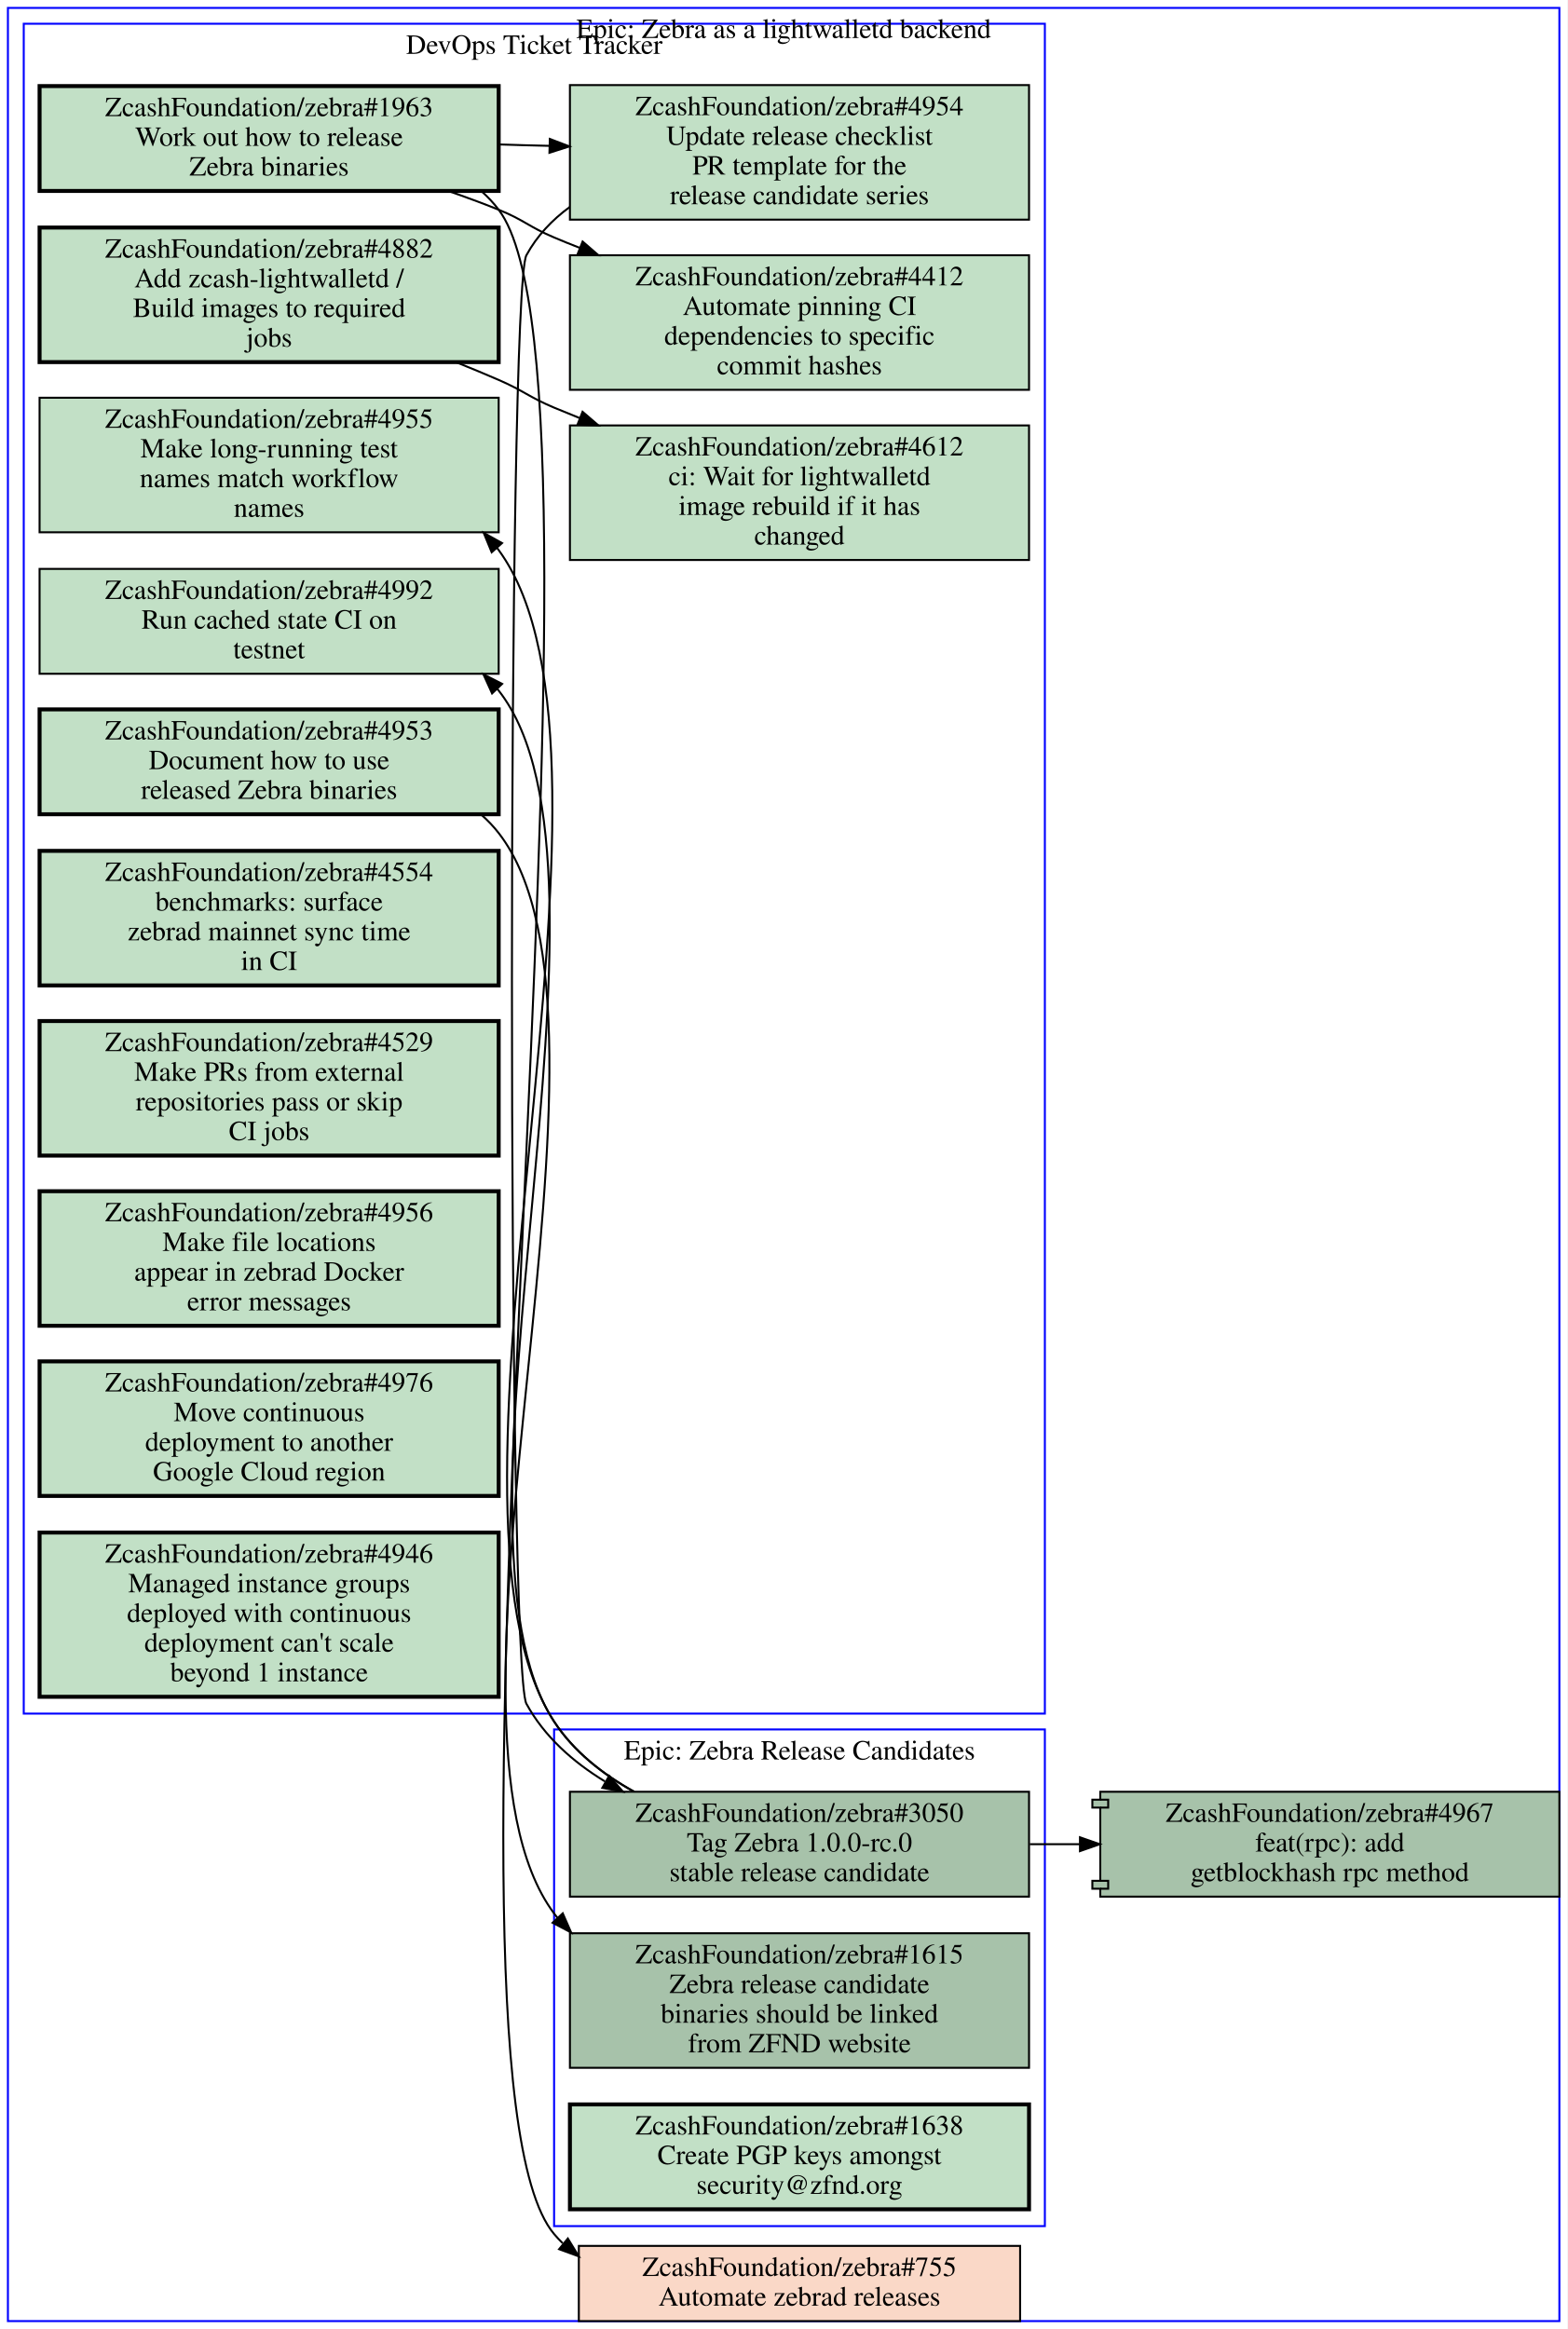
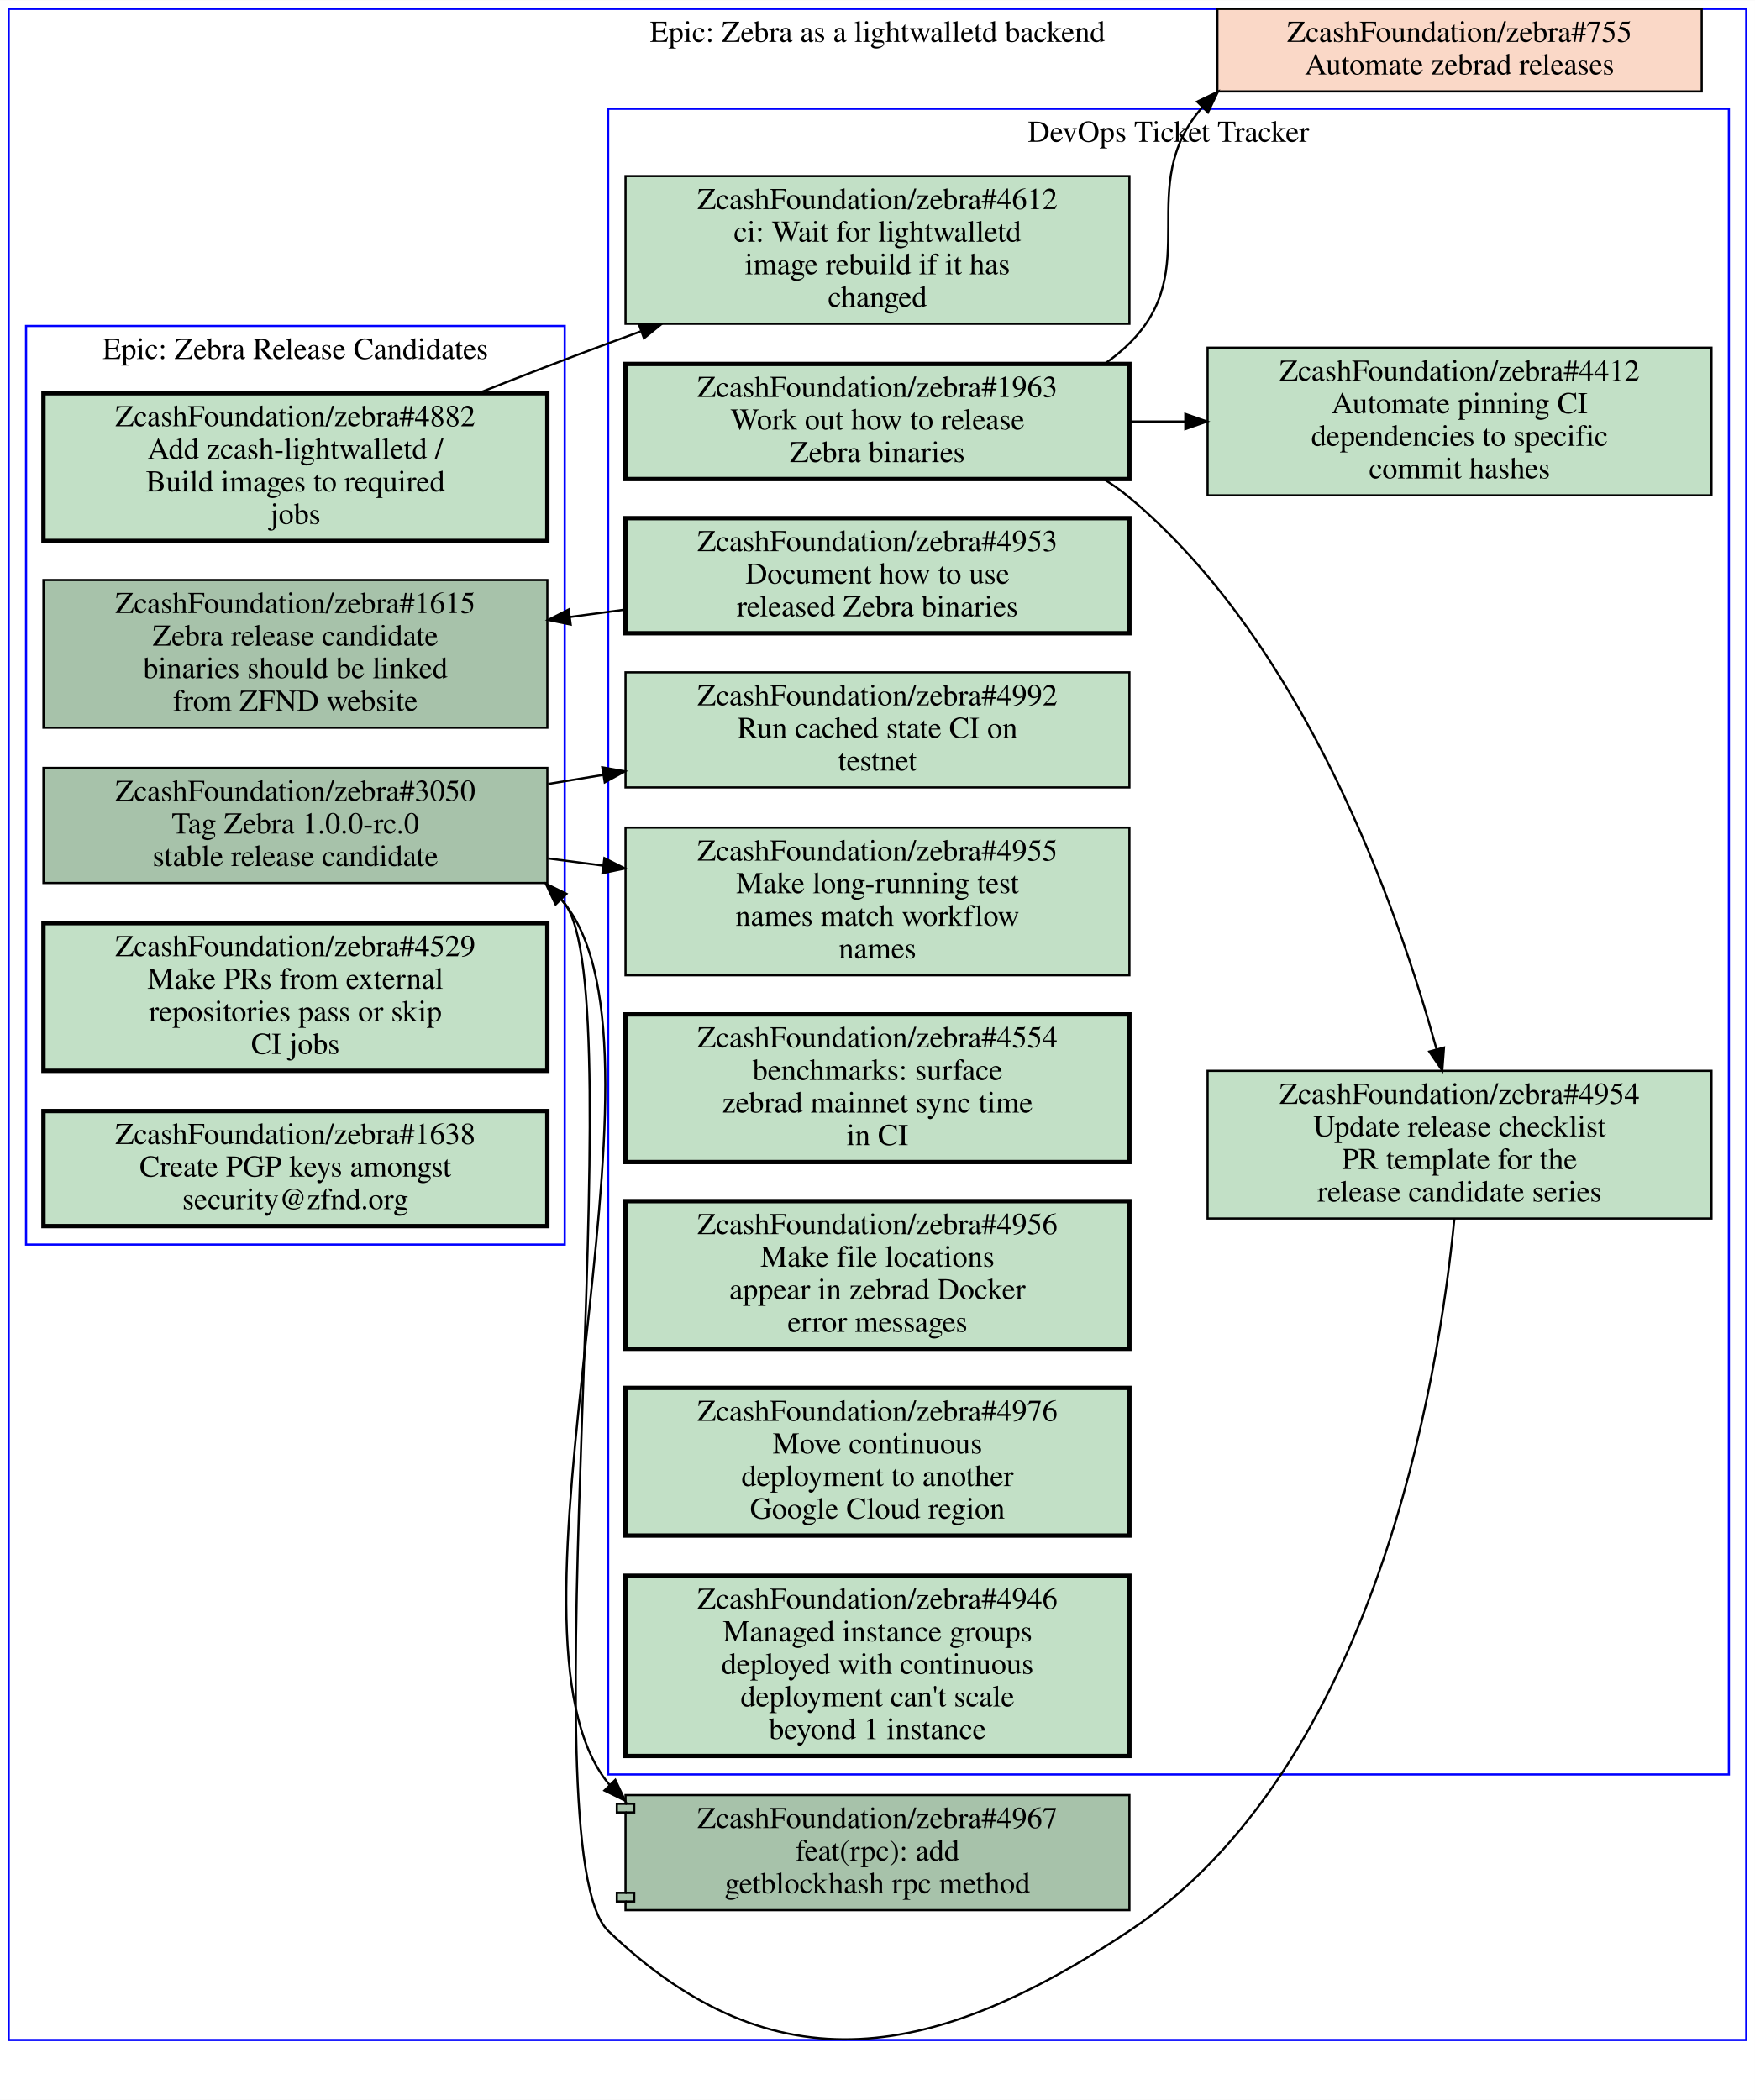
- <svg xmlns="http://www.w3.org/2000/svg" xmlns:xlink="http://www.w3.org/1999/xlink" width="792pt" height="1177pt" viewBox="0.00 0.00 792.00 1177.00">
-   <g id="graph0" class="graph" transform="scale(1 1) rotate(0) translate(4 1173)">
-     <polygon fill="#ffffff" stroke="transparent" points="-4,4 -4,-1173 788,-1173 788,4 -4,4" />
+ <svg xmlns="http://www.w3.org/2000/svg" xmlns:xlink="http://www.w3.org/1999/xlink" width="808pt" height="967pt" viewBox="0.00 0.00 808.00 966.81">
+   <g id="graph0" class="graph" transform="scale(1 1) rotate(0) translate(4 962.81)">
+     <polygon fill="#ffffff" stroke="transparent" points="-4,4 -4,-962.81 804,-962.81 804,4 -4,4" />
    <g id="clust1" class="cluster">
-       <polygon fill="none" stroke="#0000ff" points="8,-307 8,-1161 524,-1161 524,-307 8,-307" />
-       <text text-anchor="middle" x="266" y="-1145.8" font-family="Times,serif" font-size="14.00" fill="#000000">DevOps Ticket Tracker</text>
+       <polygon fill="none" stroke="#0000ff" points="8,-389.81 8,-812.81 256,-812.81 256,-389.81 8,-389.81" />
+       <text text-anchor="middle" x="132" y="-797.61" font-family="Times,serif" font-size="14.00" fill="#000000">Epic: Zebra Release Candidates</text>
    </g>
    <g id="clust2" class="cluster">
-       <polygon fill="none" stroke="#0000ff" points="276,-48 276,-299 524,-299 524,-48 276,-48" />
-       <text text-anchor="middle" x="400" y="-283.8" font-family="Times,serif" font-size="14.00" fill="#000000">Epic: Zebra Release Candidates</text>
+       <polygon fill="none" stroke="#0000ff" points="276,-145.81 276,-912.81 792,-912.81 792,-145.81 276,-145.81" />
+       <text text-anchor="middle" x="534" y="-897.61" font-family="Times,serif" font-size="14.00" fill="#000000">DevOps Ticket Tracker</text>
    </g>
    <g id="clust3" class="cluster">
-       <polygon fill="none" stroke="#0000ff" points="0,0 0,-1169 784,-1169 784,0 0,0" />
-       <text text-anchor="middle" x="392" y="-1153.8" font-family="Times,serif" font-size="14.00" fill="#000000">Epic: Zebra as a lightwalletd backend</text>
+       <polygon fill="none" stroke="#0000ff" points="0,-23.53 0,-958.81 800,-958.81 800,-23.53 0,-23.53" />
+       <text text-anchor="middle" x="400" y="-943.61" font-family="Times,serif" font-size="14.00" fill="#000000">Epic: Zebra as a lightwalletd backend</text>
    </g>
    <g id="node1" class="node open">
      <g id="a_node1">
+         <a xlink:href="https://github.com/ZcashFoundation/zebra/issues/1615" xlink:title="ZcashFoundation/zebra#1615&#10;Zebra release candidate&#10;binaries should be linked&#10;from ZFND website" target="_blank">
+           <polygon fill="#a7c2aa" stroke="#000000" points="248,-695.81 16,-695.81 16,-627.81 248,-627.81 248,-695.81" />
+           <text text-anchor="middle" x="132" y="-680.61" font-family="Times,serif" font-size="14.00" fill="#000000">ZcashFoundation/zebra#1615</text>
+           <text text-anchor="middle" x="132" y="-665.61" font-family="Times,serif" font-size="14.00" fill="#000000">Zebra release candidate</text>
+           <text text-anchor="middle" x="132" y="-650.61" font-family="Times,serif" font-size="14.00" fill="#000000">binaries should be linked</text>
+           <text text-anchor="middle" x="132" y="-635.61" font-family="Times,serif" font-size="14.00" fill="#000000">from ZFND website</text>
+         </a>
+       </g>
+     </g>
+     <g id="node2" class="node open">
+       <g id="a_node2">
+         <a xlink:href="https://github.com/ZcashFoundation/zebra/issues/3050" xlink:title="ZcashFoundation/zebra#3050&#10;Tag Zebra 1.0.0-rc.0&#10;stable release candidate" target="_blank">
+           <polygon fill="#a7c2aa" stroke="#000000" points="248,-609.31 16,-609.31 16,-556.31 248,-556.31 248,-609.31" />
+           <text text-anchor="middle" x="132" y="-594.11" font-family="Times,serif" font-size="14.00" fill="#000000">ZcashFoundation/zebra#3050</text>
+           <text text-anchor="middle" x="132" y="-579.11" font-family="Times,serif" font-size="14.00" fill="#000000">Tag Zebra 1.0.0-rc.0</text>
+           <text text-anchor="middle" x="132" y="-564.11" font-family="Times,serif" font-size="14.00" fill="#000000">stable release candidate</text>
+         </a>
+       </g>
+     </g>
+     <g id="node11" class="node open">
+       <g id="a_node11">
+         <a xlink:href="https://github.com/ZcashFoundation/zebra/issues/4955" xlink:title="ZcashFoundation/zebra#4955&#10;Make long-running test&#10;names match workflow&#10;names" target="_blank">
+           <polygon fill="#c2e0c6" stroke="#000000" points="516,-581.81 284,-581.81 284,-513.81 516,-513.81 516,-581.81" />
+           <text text-anchor="middle" x="400" y="-566.61" font-family="Times,serif" font-size="14.00" fill="#000000">ZcashFoundation/zebra#4955</text>
+           <text text-anchor="middle" x="400" y="-551.61" font-family="Times,serif" font-size="14.00" fill="#000000">Make long-running test</text>
+           <text text-anchor="middle" x="400" y="-536.61" font-family="Times,serif" font-size="14.00" fill="#000000">names match workflow</text>
+           <text text-anchor="middle" x="400" y="-521.61" font-family="Times,serif" font-size="14.00" fill="#000000">names</text>
+         </a>
+       </g>
+     </g>
+     <g id="edge3" class="edge">
+       <path fill="none" stroke="#000000" d="M248.38,-567.62C256.81,-566.51 265.33,-565.4 273.81,-564.29" />
+       <polygon fill="#000000" stroke="#000000" points="274.274,-567.759 283.74,-563 273.372,-560.817 274.274,-567.759" />
+     </g>
+     <g id="node12" class="node open">
+       <g id="a_node12">
+         <a xlink:href="https://github.com/ZcashFoundation/zebra/issues/4992" xlink:title="ZcashFoundation/zebra#4992&#10;Run cached state CI on&#10;testnet" target="_blank">
+           <polygon fill="#c2e0c6" stroke="#000000" points="516,-653.31 284,-653.31 284,-600.31 516,-600.31 516,-653.31" />
+           <text text-anchor="middle" x="400" y="-638.11" font-family="Times,serif" font-size="14.00" fill="#000000">ZcashFoundation/zebra#4992</text>
+           <text text-anchor="middle" x="400" y="-623.11" font-family="Times,serif" font-size="14.00" fill="#000000">Run cached state CI on</text>
+           <text text-anchor="middle" x="400" y="-608.11" font-family="Times,serif" font-size="14.00" fill="#000000">testnet</text>
+         </a>
+       </g>
+     </g>
+     <g id="edge4" class="edge">
+       <path fill="none" stroke="#000000" d="M248.38,-601.92C256.81,-603.3 265.33,-604.7 273.81,-606.1" />
+       <polygon fill="#000000" stroke="#000000" points="273.305,-609.564 283.74,-607.73 274.439,-602.656 273.305,-609.564" />
+     </g>
+     <g id="node17" class="node open">
+       <g id="a_node17">
+         <a xlink:href="https://github.com/ZcashFoundation/zebra/pull/4967" xlink:title="ZcashFoundation/zebra#4967&#10;feat(rpc): add&#10;getblockhash rpc method" target="_blank">
+           <polygon fill="#a7c2aa" stroke="#000000" points="516,-136.314 284,-136.314 284,-132.314 280,-132.314 280,-128.314 284,-128.314 284,-91.314 280,-91.314 280,-87.314 284,-87.314 284,-83.314 516,-83.314 516,-136.314" />
+           <polyline fill="none" stroke="#000000" points="284,-132.314 288,-132.314 288,-128.314 284,-128.314 " />
+           <polyline fill="none" stroke="#000000" points="284,-91.314 288,-91.314 288,-87.314 284,-87.314 " />
+           <text text-anchor="middle" x="400" y="-121.114" font-family="Times,serif" font-size="14.00" fill="#000000">ZcashFoundation/zebra#4967</text>
+           <text text-anchor="middle" x="400" y="-106.114" font-family="Times,serif" font-size="14.00" fill="#000000">feat(rpc): add</text>
+           <text text-anchor="middle" x="400" y="-91.114" font-family="Times,serif" font-size="14.00" fill="#000000">getblockhash rpc method</text>
+         </a>
+       </g>
+     </g>
+     <g id="edge5" class="edge">
+       <path fill="none" stroke="#000000" d="M247.26,-555.97C250.43,-553.2 253.36,-550.16 256,-546.81 311.87,-476.12 219.07,-211.67 276,-141.81 276.22,-141.54 276.45,-141.27 276.68,-141" />
+       <polygon fill="#000000" stroke="#000000" points="279.294,-143.334 283.81,-133.75 274.303,-138.426 279.294,-143.334" />
+     </g>
+     <g id="node3" class="node open">
+       <g id="a_node3">
+         <a xlink:href="https://github.com/ZcashFoundation/zebra/issues/4882" xlink:title="ZcashFoundation/zebra#4882&#10;Add zcash-lightwalletd /&#10;Build images to required&#10;jobs" target="_blank">
+           <polygon fill="#c2e0c6" stroke="#000000" stroke-width="2" points="248,-781.81 16,-781.81 16,-713.81 248,-713.81 248,-781.81" />
+           <text text-anchor="middle" x="132" y="-766.61" font-family="Times,serif" font-size="14.00" fill="#000000">ZcashFoundation/zebra#4882</text>
+           <text text-anchor="middle" x="132" y="-751.61" font-family="Times,serif" font-size="14.00" fill="#000000">Add zcash-lightwalletd /</text>
+           <text text-anchor="middle" x="132" y="-736.61" font-family="Times,serif" font-size="14.00" fill="#000000">Build images to required</text>
+           <text text-anchor="middle" x="132" y="-721.61" font-family="Times,serif" font-size="14.00" fill="#000000">jobs</text>
+         </a>
+       </g>
+     </g>
+     <g id="node10" class="node open">
+       <g id="a_node10">
+         <a xlink:href="https://github.com/ZcashFoundation/zebra/issues/4612" xlink:title="ZcashFoundation/zebra#4612&#10;ci: Wait for lightwalletd&#10;image rebuild if it has&#10;changed" target="_blank">
+           <polygon fill="#c2e0c6" stroke="#000000" points="516,-881.81 284,-881.81 284,-813.81 516,-813.81 516,-881.81" />
+           <text text-anchor="middle" x="400" y="-866.61" font-family="Times,serif" font-size="14.00" fill="#000000">ZcashFoundation/zebra#4612</text>
+           <text text-anchor="middle" x="400" y="-851.61" font-family="Times,serif" font-size="14.00" fill="#000000">ci: Wait for lightwalletd</text>
+           <text text-anchor="middle" x="400" y="-836.61" font-family="Times,serif" font-size="14.00" fill="#000000">image rebuild if it has</text>
+           <text text-anchor="middle" x="400" y="-821.61" font-family="Times,serif" font-size="14.00" fill="#000000">changed</text>
+         </a>
+       </g>
+     </g>
+     <g id="edge6" class="edge">
+       <path fill="none" stroke="#000000" d="M216.29,-781.88C235.83,-789.58 256.59,-797.61 276,-804.81 280.88,-806.63 285.88,-808.46 290.93,-810.29" />
+       <polygon fill="#000000" stroke="#000000" points="290.116,-813.717 300.71,-813.81 292.486,-807.13 290.116,-813.717" />
+     </g>
+     <g id="node4" class="node open">
+       <g id="a_node4">
+         <a xlink:href="https://github.com/ZcashFoundation/zebra/issues/4529" xlink:title="ZcashFoundation/zebra#4529&#10;Make PRs from external&#10;repositories pass or skip&#10;CI jobs" target="_blank">
+           <polygon fill="#c2e0c6" stroke="#000000" stroke-width="2" points="248,-537.81 16,-537.81 16,-469.81 248,-469.81 248,-537.81" />
+           <text text-anchor="middle" x="132" y="-522.61" font-family="Times,serif" font-size="14.00" fill="#000000">ZcashFoundation/zebra#4529</text>
+           <text text-anchor="middle" x="132" y="-507.61" font-family="Times,serif" font-size="14.00" fill="#000000">Make PRs from external</text>
+           <text text-anchor="middle" x="132" y="-492.61" font-family="Times,serif" font-size="14.00" fill="#000000">repositories pass or skip</text>
+           <text text-anchor="middle" x="132" y="-477.61" font-family="Times,serif" font-size="14.00" fill="#000000">CI jobs</text>
+         </a>
+       </g>
+     </g>
+     <g id="node5" class="node open">
+       <g id="a_node5">
+         <a xlink:href="https://github.com/ZcashFoundation/zebra/issues/1638" xlink:title="ZcashFoundation/zebra#1638&#10;Create PGP keys amongst&#10;security@zfnd.org" target="_blank">
+           <polygon fill="#c2e0c6" stroke="#000000" stroke-width="2" points="248,-451.31 16,-451.31 16,-398.31 248,-398.31 248,-451.31" />
+           <text text-anchor="middle" x="132" y="-436.11" font-family="Times,serif" font-size="14.00" fill="#000000">ZcashFoundation/zebra#1638</text>
+           <text text-anchor="middle" x="132" y="-421.11" font-family="Times,serif" font-size="14.00" fill="#000000">Create PGP keys amongst</text>
+           <text text-anchor="middle" x="132" y="-406.11" font-family="Times,serif" font-size="14.00" fill="#000000">security@zfnd.org</text>
+         </a>
+       </g>
+     </g>
+     <g id="node6" class="node open">
+       <g id="a_node6">
        <a xlink:href="https://github.com/ZcashFoundation/zebra/issues/4953" xlink:title="ZcashFoundation/zebra#4953&#10;Document how to use&#10;released Zebra binaries" target="_blank">
-           <polygon fill="#c2e0c6" stroke="#000000" stroke-width="2" points="248,-814.5 16,-814.5 16,-761.5 248,-761.5 248,-814.5" />
-           <text text-anchor="middle" x="132" y="-799.3" font-family="Times,serif" font-size="14.00" fill="#000000">ZcashFoundation/zebra#4953</text>
-           <text text-anchor="middle" x="132" y="-784.3" font-family="Times,serif" font-size="14.00" fill="#000000">Document how to use</text>
-           <text text-anchor="middle" x="132" y="-769.3" font-family="Times,serif" font-size="14.00" fill="#000000">released Zebra binaries</text>
+           <polygon fill="#c2e0c6" stroke="#000000" stroke-width="2" points="516,-724.31 284,-724.31 284,-671.31 516,-671.31 516,-724.31" />
+           <text text-anchor="middle" x="400" y="-709.11" font-family="Times,serif" font-size="14.00" fill="#000000">ZcashFoundation/zebra#4953</text>
+           <text text-anchor="middle" x="400" y="-694.11" font-family="Times,serif" font-size="14.00" fill="#000000">Document how to use</text>
+           <text text-anchor="middle" x="400" y="-679.11" font-family="Times,serif" font-size="14.00" fill="#000000">released Zebra binaries</text>
+         </a>
+       </g>
+     </g>
+     <g id="edge7" class="edge">
+       <path fill="none" stroke="#000000" d="M283.74,-682.2C275.31,-681.06 266.79,-679.92 258.31,-678.78" />
+       <polygon fill="#000000" stroke="#000000" points="258.756,-675.309 248.38,-677.45 257.827,-682.247 258.756,-675.309" />
+     </g>
+     <g id="node7" class="node open">
+       <g id="a_node7">
+         <a xlink:href="https://github.com/ZcashFoundation/zebra/issues/1963" xlink:title="ZcashFoundation/zebra#1963&#10;Work out how to release&#10;Zebra binaries" target="_blank">
+           <polygon fill="#c2e0c6" stroke="#000000" stroke-width="2" points="516,-795.31 284,-795.31 284,-742.31 516,-742.31 516,-795.31" />
+           <text text-anchor="middle" x="400" y="-780.11" font-family="Times,serif" font-size="14.00" fill="#000000">ZcashFoundation/zebra#1963</text>
+           <text text-anchor="middle" x="400" y="-765.11" font-family="Times,serif" font-size="14.00" fill="#000000">Work out how to release</text>
+           <text text-anchor="middle" x="400" y="-750.11" font-family="Times,serif" font-size="14.00" fill="#000000">Zebra binaries</text>
+         </a>
+       </g>
+     </g>
+     <g id="node8" class="node open">
+       <g id="a_node8">
+         <a xlink:href="https://github.com/ZcashFoundation/zebra/issues/4954" xlink:title="ZcashFoundation/zebra#4954&#10;Update release checklist&#10;PR template for the&#10;release candidate series" target="_blank">
+           <polygon fill="#c2e0c6" stroke="#000000" points="784,-469.81 552,-469.81 552,-401.81 784,-401.81 784,-469.81" />
+           <text text-anchor="middle" x="668" y="-454.61" font-family="Times,serif" font-size="14.00" fill="#000000">ZcashFoundation/zebra#4954</text>
+           <text text-anchor="middle" x="668" y="-439.61" font-family="Times,serif" font-size="14.00" fill="#000000">Update release checklist</text>
+           <text text-anchor="middle" x="668" y="-424.61" font-family="Times,serif" font-size="14.00" fill="#000000">PR template for the</text>
+           <text text-anchor="middle" x="668" y="-409.61" font-family="Times,serif" font-size="14.00" fill="#000000">release candidate series</text>
+         </a>
+       </g>
+     </g>
+     <g id="edge1" class="edge">
+       <path fill="none" stroke="#000000" d="M504.4,-742.15C508.48,-739.62 512.37,-736.85 516,-733.81 596.8,-666.3 639.39,-544.95 657.37,-479.88" />
+       <polygon fill="#000000" stroke="#000000" points="660.826,-480.506 660.04,-469.94 654.066,-478.69 660.826,-480.506" />
+     </g>
+     <g id="node9" class="node open">
+       <g id="a_node9">
+         <a xlink:href="https://github.com/ZcashFoundation/zebra/issues/4412" xlink:title="ZcashFoundation/zebra#4412&#10;Automate pinning CI&#10;dependencies to specific&#10;commit hashes" target="_blank">
+           <polygon fill="#c2e0c6" stroke="#000000" points="784,-802.81 552,-802.81 552,-734.81 784,-734.81 784,-802.81" />
+           <text text-anchor="middle" x="668" y="-787.61" font-family="Times,serif" font-size="14.00" fill="#000000">ZcashFoundation/zebra#4412</text>
+           <text text-anchor="middle" x="668" y="-772.61" font-family="Times,serif" font-size="14.00" fill="#000000">Automate pinning CI</text>
+           <text text-anchor="middle" x="668" y="-757.61" font-family="Times,serif" font-size="14.00" fill="#000000">dependencies to specific</text>
+           <text text-anchor="middle" x="668" y="-742.61" font-family="Times,serif" font-size="14.00" fill="#000000">commit hashes</text>
+         </a>
+       </g>
+     </g>
+     <g id="edge2" class="edge">
+       <path fill="none" stroke="#000000" d="M516.38,-768.81C524.71,-768.81 533.14,-768.81 541.53,-768.81" />
+       <polygon fill="#000000" stroke="#000000" points="541.74,-772.31 551.74,-768.81 541.74,-765.31 541.74,-772.31" />
+     </g>
+     <g id="node18" class="node closed">
+       <g id="a_node18">
+         <a xlink:href="https://github.com/ZcashFoundation/zebra/issues/755" xlink:title="ZcashFoundation/zebra#755&#10;Automate zebrad releases" target="_blank">
+           <polygon fill="#fad8c7" stroke="#000000" points="779.5,-958.81 556.5,-958.81 556.5,-920.81 779.5,-920.81 779.5,-958.81" />
+           <text text-anchor="middle" x="668" y="-943.61" font-family="Times,serif" font-size="14.00" fill="#000000">ZcashFoundation/zebra#755</text>
+           <text text-anchor="middle" x="668" y="-928.61" font-family="Times,serif" font-size="14.00" fill="#000000">Automate zebrad releases</text>
+         </a>
+       </g>
+     </g>
+     <g id="edge8" class="edge">
+       <path fill="none" stroke="#000000" d="M504.53,-795.33C508.63,-798.18 512.48,-801.33 516,-804.81 550.84,-839.3 517.68,-876.99 549.5,-913.43" />
+       <polygon fill="#000000" stroke="#000000" points="547.217,-916.097 556.76,-920.7 552.17,-911.151 547.217,-916.097" />
+     </g>
+     <g id="edge9" class="edge">
+       <path fill="none" stroke="#000000" d="M665.61,-401.7C658.3,-326.89 629.25,-149.09 516,-73.814 427.17,-14.768 353,0 276,-73.814 238.03,-110.216 288.47,-505.43 256,-546.81 255.51,-547.44 255,-548.06 254.49,-548.67" />
+       <polygon fill="#000000" stroke="#000000" points="251.801,-546.413 247.29,-556 256.795,-551.319 251.801,-546.413" />
+     </g>
+     <g id="node13" class="node open">
+       <g id="a_node13">
+         <a xlink:href="https://github.com/ZcashFoundation/zebra/issues/4554" xlink:title="ZcashFoundation/zebra#4554&#10;benchmarks: surface&#10;zebrad mainnet sync time&#10;in CI" target="_blank">
+           <polygon fill="#c2e0c6" stroke="#000000" stroke-width="2" points="516,-495.81 284,-495.81 284,-427.81 516,-427.81 516,-495.81" />
+           <text text-anchor="middle" x="400" y="-480.61" font-family="Times,serif" font-size="14.00" fill="#000000">ZcashFoundation/zebra#4554</text>
+           <text text-anchor="middle" x="400" y="-465.61" font-family="Times,serif" font-size="14.00" fill="#000000">benchmarks: surface</text>
+           <text text-anchor="middle" x="400" y="-450.61" font-family="Times,serif" font-size="14.00" fill="#000000">zebrad mainnet sync time</text>
+           <text text-anchor="middle" x="400" y="-435.61" font-family="Times,serif" font-size="14.00" fill="#000000">in CI</text>
        </a>
      </g>
    </g>
    <g id="node14" class="node open">
      <g id="a_node14">
-         <a xlink:href="https://github.com/ZcashFoundation/zebra/issues/1615" xlink:title="ZcashFoundation/zebra#1615&#10;Zebra release candidate&#10;binaries should be linked&#10;from ZFND website" target="_blank">
-           <polygon fill="#a7c2aa" stroke="#000000" points="516,-196 284,-196 284,-128 516,-128 516,-196" />
-           <text text-anchor="middle" x="400" y="-180.8" font-family="Times,serif" font-size="14.00" fill="#000000">ZcashFoundation/zebra#1615</text>
-           <text text-anchor="middle" x="400" y="-165.8" font-family="Times,serif" font-size="14.00" fill="#000000">Zebra release candidate</text>
-           <text text-anchor="middle" x="400" y="-150.8" font-family="Times,serif" font-size="14.00" fill="#000000">binaries should be linked</text>
-           <text text-anchor="middle" x="400" y="-135.8" font-family="Times,serif" font-size="14.00" fill="#000000">from ZFND website</text>
-         </a>
-       </g>
-     </g>
-     <g id="edge4" class="edge">
-       <path fill="none" stroke="#000000" d="M239.39,-761.12C242.52,-758.36 245.41,-755.33 248,-752 322.54,-656.06 203.39,-303.41 276,-206 276.57,-205.24 277.15,-204.49 277.74,-203.76" />
-       <polygon fill="#000000" stroke="#000000" points="280.374,-206.067 284.62,-196.36 275.248,-201.3 280.374,-206.067" />
-     </g>
-     <g id="node2" class="node open">
-       <g id="a_node2">
-         <a xlink:href="https://github.com/ZcashFoundation/zebra/issues/1963" xlink:title="ZcashFoundation/zebra#1963&#10;Work out how to release&#10;Zebra binaries" target="_blank">
-           <polygon fill="#c2e0c6" stroke="#000000" stroke-width="2" points="248,-1129.5 16,-1129.5 16,-1076.5 248,-1076.5 248,-1129.5" />
-           <text text-anchor="middle" x="132" y="-1114.3" font-family="Times,serif" font-size="14.00" fill="#000000">ZcashFoundation/zebra#1963</text>
-           <text text-anchor="middle" x="132" y="-1099.3" font-family="Times,serif" font-size="14.00" fill="#000000">Work out how to release</text>
-           <text text-anchor="middle" x="132" y="-1084.3" font-family="Times,serif" font-size="14.00" fill="#000000">Zebra binaries</text>
-         </a>
-       </g>
-     </g>
-     <g id="node3" class="node open">
-       <g id="a_node3">
-         <a xlink:href="https://github.com/ZcashFoundation/zebra/issues/4954" xlink:title="ZcashFoundation/zebra#4954&#10;Update release checklist&#10;PR template for the&#10;release candidate series" target="_blank">
-           <polygon fill="#c2e0c6" stroke="#000000" points="516,-1130 284,-1130 284,-1062 516,-1062 516,-1130" />
-           <text text-anchor="middle" x="400" y="-1114.8" font-family="Times,serif" font-size="14.00" fill="#000000">ZcashFoundation/zebra#4954</text>
-           <text text-anchor="middle" x="400" y="-1099.8" font-family="Times,serif" font-size="14.00" fill="#000000">Update release checklist</text>
-           <text text-anchor="middle" x="400" y="-1084.8" font-family="Times,serif" font-size="14.00" fill="#000000">PR template for the</text>
-           <text text-anchor="middle" x="400" y="-1069.8" font-family="Times,serif" font-size="14.00" fill="#000000">release candidate series</text>
-         </a>
-       </g>
-     </g>
-     <g id="edge1" class="edge">
-       <path fill="none" stroke="#000000" d="M248.38,-1100C256.71,-1099.7 265.14,-1099.5 273.53,-1099.3" />
-       <polygon fill="#000000" stroke="#000000" points="273.847,-1102.792 283.74,-1099 273.642,-1095.795 273.847,-1102.792" />
-     </g>
-     <g id="node4" class="node open">
-       <g id="a_node4">
-         <a xlink:href="https://github.com/ZcashFoundation/zebra/issues/4412" xlink:title="ZcashFoundation/zebra#4412&#10;Automate pinning CI&#10;dependencies to specific&#10;commit hashes" target="_blank">
-           <polygon fill="#c2e0c6" stroke="#000000" points="516,-1044 284,-1044 284,-976 516,-976 516,-1044" />
-           <text text-anchor="middle" x="400" y="-1028.8" font-family="Times,serif" font-size="14.00" fill="#000000">ZcashFoundation/zebra#4412</text>
-           <text text-anchor="middle" x="400" y="-1013.8" font-family="Times,serif" font-size="14.00" fill="#000000">Automate pinning CI</text>
-           <text text-anchor="middle" x="400" y="-998.8" font-family="Times,serif" font-size="14.00" fill="#000000">dependencies to specific</text>
-           <text text-anchor="middle" x="400" y="-983.8" font-family="Times,serif" font-size="14.00" fill="#000000">commit hashes</text>
-         </a>
-       </g>
-     </g>
-     <g id="edge2" class="edge">
-       <path fill="none" stroke="#000000" d="M222.74,-1076.4C231.35,-1073.4 239.88,-1070.3 248,-1067 260.91,-1061.8 263.18,-1058.4 276,-1053 280.19,-1051.2 284.48,-1049.5 288.82,-1047.8" />
-       <polygon fill="#000000" stroke="#000000" points="290.41,-1050.935 298.42,-1044 287.834,-1044.426 290.41,-1050.935" />
-     </g>
-     <g id="node17" class="node closed">
-       <g id="a_node17">
-         <a xlink:href="https://github.com/ZcashFoundation/zebra/issues/755" xlink:title="ZcashFoundation/zebra#755&#10;Automate zebrad releases" target="_blank">
-           <polygon fill="#fad8c7" stroke="#000000" points="511.5,-38 288.5,-38 288.5,0 511.5,0 511.5,-38" />
-           <text text-anchor="middle" x="400" y="-22.8" font-family="Times,serif" font-size="14.00" fill="#000000">ZcashFoundation/zebra#755</text>
-           <text text-anchor="middle" x="400" y="-7.8" font-family="Times,serif" font-size="14.00" fill="#000000">Automate zebrad releases</text>
-         </a>
-       </g>
-     </g>
-     <g id="edge5" class="edge">
-       <path fill="none" stroke="#000000" d="M239.49,-1076.2C242.59,-1073.4 245.45,-1070.4 248,-1067 316.69,-976.38 202.78,-131 276,-44 277.38,-42.362 278.83,-40.812 280.35,-39.347" />
-       <polygon fill="#000000" stroke="#000000" points="282.954,-41.739 288.48,-32.7 278.523,-36.32 282.954,-41.739" />
+         <a xlink:href="https://github.com/ZcashFoundation/zebra/issues/4956" xlink:title="ZcashFoundation/zebra#4956&#10;Make file locations&#10;appear in zebrad Docker&#10;error messages" target="_blank">
+           <polygon fill="#c2e0c6" stroke="#000000" stroke-width="2" points="516,-409.81 284,-409.81 284,-341.81 516,-341.81 516,-409.81" />
+           <text text-anchor="middle" x="400" y="-394.61" font-family="Times,serif" font-size="14.00" fill="#000000">ZcashFoundation/zebra#4956</text>
+           <text text-anchor="middle" x="400" y="-379.61" font-family="Times,serif" font-size="14.00" fill="#000000">Make file locations</text>
+           <text text-anchor="middle" x="400" y="-364.61" font-family="Times,serif" font-size="14.00" fill="#000000">appear in zebrad Docker</text>
+           <text text-anchor="middle" x="400" y="-349.61" font-family="Times,serif" font-size="14.00" fill="#000000">error messages</text>
+         </a>
+       </g>
    </g>
    <g id="node15" class="node open">
      <g id="a_node15">
-         <a xlink:href="https://github.com/ZcashFoundation/zebra/issues/3050" xlink:title="ZcashFoundation/zebra#3050&#10;Tag Zebra 1.0.0-rc.0&#10;stable release candidate" target="_blank">
-           <polygon fill="#a7c2aa" stroke="#000000" points="516,-267.5 284,-267.5 284,-214.5 516,-214.5 516,-267.5" />
-           <text text-anchor="middle" x="400" y="-252.3" font-family="Times,serif" font-size="14.00" fill="#000000">ZcashFoundation/zebra#3050</text>
-           <text text-anchor="middle" x="400" y="-237.3" font-family="Times,serif" font-size="14.00" fill="#000000">Tag Zebra 1.0.0-rc.0</text>
-           <text text-anchor="middle" x="400" y="-222.3" font-family="Times,serif" font-size="14.00" fill="#000000">stable release candidate</text>
-         </a>
-       </g>
-     </g>
-     <g id="edge6" class="edge">
-       <path fill="none" stroke="#000000" d="M283.93,-1068.4C275.02,-1061.9 267.4,-1053.9 262,-1044 252.26,-1026.2 252.26,-329.85 262,-312 271.04,-295.44 285.46,-282.63 301.65,-272.75" />
-       <polygon fill="#000000" stroke="#000000" points="303.822,-275.541 310.79,-267.56 300.366,-269.454 303.822,-275.541" />
-     </g>
-     <g id="node5" class="node open">
-       <g id="a_node5">
-         <a xlink:href="https://github.com/ZcashFoundation/zebra/issues/4612" xlink:title="ZcashFoundation/zebra#4612&#10;ci: Wait for lightwalletd&#10;image rebuild if it has&#10;changed" target="_blank">
-           <polygon fill="#c2e0c6" stroke="#000000" points="516,-958 284,-958 284,-890 516,-890 516,-958" />
-           <text text-anchor="middle" x="400" y="-942.8" font-family="Times,serif" font-size="14.00" fill="#000000">ZcashFoundation/zebra#4612</text>
-           <text text-anchor="middle" x="400" y="-927.8" font-family="Times,serif" font-size="14.00" fill="#000000">ci: Wait for lightwalletd</text>
-           <text text-anchor="middle" x="400" y="-912.8" font-family="Times,serif" font-size="14.00" fill="#000000">image rebuild if it has</text>
-           <text text-anchor="middle" x="400" y="-897.8" font-family="Times,serif" font-size="14.00" fill="#000000">changed</text>
-         </a>
-       </g>
-     </g>
-     <g id="node6" class="node open">
-       <g id="a_node6">
-         <a xlink:href="https://github.com/ZcashFoundation/zebra/issues/4955" xlink:title="ZcashFoundation/zebra#4955&#10;Make long-running test&#10;names match workflow&#10;names" target="_blank">
-           <polygon fill="#c2e0c6" stroke="#000000" points="248,-972 16,-972 16,-904 248,-904 248,-972" />
-           <text text-anchor="middle" x="132" y="-956.8" font-family="Times,serif" font-size="14.00" fill="#000000">ZcashFoundation/zebra#4955</text>
-           <text text-anchor="middle" x="132" y="-941.8" font-family="Times,serif" font-size="14.00" fill="#000000">Make long-running test</text>
-           <text text-anchor="middle" x="132" y="-926.8" font-family="Times,serif" font-size="14.00" fill="#000000">names match workflow</text>
-           <text text-anchor="middle" x="132" y="-911.8" font-family="Times,serif" font-size="14.00" fill="#000000">names</text>
-         </a>
-       </g>
-     </g>
-     <g id="node7" class="node open">
-       <g id="a_node7">
-         <a xlink:href="https://github.com/ZcashFoundation/zebra/issues/4882" xlink:title="ZcashFoundation/zebra#4882&#10;Add zcash-lightwalletd /&#10;Build images to required&#10;jobs" target="_blank">
-           <polygon fill="#c2e0c6" stroke="#000000" stroke-width="2" points="248,-1058 16,-1058 16,-990 248,-990 248,-1058" />
-           <text text-anchor="middle" x="132" y="-1042.8" font-family="Times,serif" font-size="14.00" fill="#000000">ZcashFoundation/zebra#4882</text>
-           <text text-anchor="middle" x="132" y="-1027.8" font-family="Times,serif" font-size="14.00" fill="#000000">Add zcash-lightwalletd /</text>
-           <text text-anchor="middle" x="132" y="-1012.8" font-family="Times,serif" font-size="14.00" fill="#000000">Build images to required</text>
-           <text text-anchor="middle" x="132" y="-997.8" font-family="Times,serif" font-size="14.00" fill="#000000">jobs</text>
-         </a>
-       </g>
-     </g>
-     <g id="edge3" class="edge">
-       <path fill="none" stroke="#000000" d="M226.67,-989.88C233.92,-986.97 241.1,-983.99 248,-981 260.76,-975.46 263.18,-972.4 276,-967 280.19,-965.24 284.48,-963.49 288.82,-961.76" />
-       <polygon fill="#000000" stroke="#000000" points="290.379,-964.909 298.42,-958.01 287.832,-958.389 290.379,-964.909" />
-     </g>
-     <g id="node8" class="node open">
-       <g id="a_node8">
-         <a xlink:href="https://github.com/ZcashFoundation/zebra/issues/4992" xlink:title="ZcashFoundation/zebra#4992&#10;Run cached state CI on&#10;testnet" target="_blank">
-           <polygon fill="#c2e0c6" stroke="#000000" points="248,-885.5 16,-885.5 16,-832.5 248,-832.5 248,-885.5" />
-           <text text-anchor="middle" x="132" y="-870.3" font-family="Times,serif" font-size="14.00" fill="#000000">ZcashFoundation/zebra#4992</text>
-           <text text-anchor="middle" x="132" y="-855.3" font-family="Times,serif" font-size="14.00" fill="#000000">Run cached state CI on</text>
-           <text text-anchor="middle" x="132" y="-840.3" font-family="Times,serif" font-size="14.00" fill="#000000">testnet</text>
-         </a>
-       </g>
-     </g>
-     <g id="node9" class="node open">
-       <g id="a_node9">
-         <a xlink:href="https://github.com/ZcashFoundation/zebra/issues/4554" xlink:title="ZcashFoundation/zebra#4554&#10;benchmarks: surface&#10;zebrad mainnet sync time&#10;in CI" target="_blank">
-           <polygon fill="#c2e0c6" stroke="#000000" stroke-width="2" points="248,-743 16,-743 16,-675 248,-675 248,-743" />
-           <text text-anchor="middle" x="132" y="-727.8" font-family="Times,serif" font-size="14.00" fill="#000000">ZcashFoundation/zebra#4554</text>
-           <text text-anchor="middle" x="132" y="-712.8" font-family="Times,serif" font-size="14.00" fill="#000000">benchmarks: surface</text>
-           <text text-anchor="middle" x="132" y="-697.8" font-family="Times,serif" font-size="14.00" fill="#000000">zebrad mainnet sync time</text>
-           <text text-anchor="middle" x="132" y="-682.8" font-family="Times,serif" font-size="14.00" fill="#000000">in CI</text>
-         </a>
-       </g>
-     </g>
-     <g id="node10" class="node open">
-       <g id="a_node10">
-         <a xlink:href="https://github.com/ZcashFoundation/zebra/issues/4529" xlink:title="ZcashFoundation/zebra#4529&#10;Make PRs from external&#10;repositories pass or skip&#10;CI jobs" target="_blank">
-           <polygon fill="#c2e0c6" stroke="#000000" stroke-width="2" points="248,-657 16,-657 16,-589 248,-589 248,-657" />
-           <text text-anchor="middle" x="132" y="-641.8" font-family="Times,serif" font-size="14.00" fill="#000000">ZcashFoundation/zebra#4529</text>
-           <text text-anchor="middle" x="132" y="-626.8" font-family="Times,serif" font-size="14.00" fill="#000000">Make PRs from external</text>
-           <text text-anchor="middle" x="132" y="-611.8" font-family="Times,serif" font-size="14.00" fill="#000000">repositories pass or skip</text>
-           <text text-anchor="middle" x="132" y="-596.8" font-family="Times,serif" font-size="14.00" fill="#000000">CI jobs</text>
-         </a>
-       </g>
-     </g>
-     <g id="node11" class="node open">
-       <g id="a_node11">
-         <a xlink:href="https://github.com/ZcashFoundation/zebra/issues/4956" xlink:title="ZcashFoundation/zebra#4956&#10;Make file locations&#10;appear in zebrad Docker&#10;error messages" target="_blank">
-           <polygon fill="#c2e0c6" stroke="#000000" stroke-width="2" points="248,-571 16,-571 16,-503 248,-503 248,-571" />
-           <text text-anchor="middle" x="132" y="-555.8" font-family="Times,serif" font-size="14.00" fill="#000000">ZcashFoundation/zebra#4956</text>
-           <text text-anchor="middle" x="132" y="-540.8" font-family="Times,serif" font-size="14.00" fill="#000000">Make file locations</text>
-           <text text-anchor="middle" x="132" y="-525.8" font-family="Times,serif" font-size="14.00" fill="#000000">appear in zebrad Docker</text>
-           <text text-anchor="middle" x="132" y="-510.8" font-family="Times,serif" font-size="14.00" fill="#000000">error messages</text>
-         </a>
-       </g>
-     </g>
-     <g id="node12" class="node open">
-       <g id="a_node12">
        <a xlink:href="https://github.com/ZcashFoundation/zebra/issues/4976" xlink:title="ZcashFoundation/zebra#4976&#10;Move continuous&#10;deployment to another&#10;Google Cloud region" target="_blank">
-           <polygon fill="#c2e0c6" stroke="#000000" stroke-width="2" points="248,-485 16,-485 16,-417 248,-417 248,-485" />
-           <text text-anchor="middle" x="132" y="-469.8" font-family="Times,serif" font-size="14.00" fill="#000000">ZcashFoundation/zebra#4976</text>
-           <text text-anchor="middle" x="132" y="-454.8" font-family="Times,serif" font-size="14.00" fill="#000000">Move continuous</text>
-           <text text-anchor="middle" x="132" y="-439.8" font-family="Times,serif" font-size="14.00" fill="#000000">deployment to another</text>
-           <text text-anchor="middle" x="132" y="-424.8" font-family="Times,serif" font-size="14.00" fill="#000000">Google Cloud region</text>
-         </a>
-       </g>
-     </g>
-     <g id="node13" class="node open">
-       <g id="a_node13">
-         <a xlink:href="https://github.com/ZcashFoundation/zebra/issues/4946" xlink:title="ZcashFoundation/zebra#4946&#10;Managed instance groups&#10;deployed with continuous&#10;deployment can't scale&#10;beyond 1 instance" target="_blank">
-           <polygon fill="#c2e0c6" stroke="#000000" stroke-width="2" points="248,-398.5 16,-398.5 16,-315.5 248,-315.5 248,-398.5" />
-           <text text-anchor="middle" x="132" y="-383.3" font-family="Times,serif" font-size="14.00" fill="#000000">ZcashFoundation/zebra#4946</text>
-           <text text-anchor="middle" x="132" y="-368.3" font-family="Times,serif" font-size="14.00" fill="#000000">Managed instance groups</text>
-           <text text-anchor="middle" x="132" y="-353.3" font-family="Times,serif" font-size="14.00" fill="#000000">deployed with continuous</text>
-           <text text-anchor="middle" x="132" y="-338.3" font-family="Times,serif" font-size="14.00" fill="#000000">deployment can't scale</text>
-           <text text-anchor="middle" x="132" y="-323.3" font-family="Times,serif" font-size="14.00" fill="#000000">beyond 1 instance</text>
-         </a>
-       </g>
-     </g>
-     <g id="edge7" class="edge">
-       <path fill="none" stroke="#000000" d="M316.15,-267.64C300.38,-276.44 285.78,-287.97 276,-303 204.13,-413.37 325.76,-788.7 248,-895 247.71,-895.39 247.43,-895.78 247.13,-896.16" />
-       <polygon fill="#000000" stroke="#000000" points="244.459,-893.897 240.44,-903.7 249.695,-898.543 244.459,-893.897" />
-     </g>
-     <g id="edge8" class="edge">
-       <path fill="none" stroke="#000000" d="M316.54,-267.52C300.64,-276.33 285.9,-287.9 276,-303 212.42,-399.96 319.61,-732.81 248,-824 247.78,-824.28 247.56,-824.56 247.34,-824.83" />
-       <polygon fill="#000000" stroke="#000000" points="244.663,-822.565 240.3,-832.22 249.732,-827.394 244.663,-822.565" />
-     </g>
-     <g id="node18" class="node open">
-       <g id="a_node18">
-         <a xlink:href="https://github.com/ZcashFoundation/zebra/pull/4967" xlink:title="ZcashFoundation/zebra#4967&#10;feat(rpc): add&#10;getblockhash rpc method" target="_blank">
-           <polygon fill="#a7c2aa" stroke="#000000" points="784,-267.5 552,-267.5 552,-263.5 548,-263.5 548,-259.5 552,-259.5 552,-222.5 548,-222.5 548,-218.5 552,-218.5 552,-214.5 784,-214.5 784,-267.5" />
-           <polyline fill="none" stroke="#000000" points="552,-263.5 556,-263.5 556,-259.5 552,-259.5 " />
-           <polyline fill="none" stroke="#000000" points="552,-222.5 556,-222.5 556,-218.5 552,-218.5 " />
-           <text text-anchor="middle" x="668" y="-252.3" font-family="Times,serif" font-size="14.00" fill="#000000">ZcashFoundation/zebra#4967</text>
-           <text text-anchor="middle" x="668" y="-237.3" font-family="Times,serif" font-size="14.00" fill="#000000">feat(rpc): add</text>
-           <text text-anchor="middle" x="668" y="-222.3" font-family="Times,serif" font-size="14.00" fill="#000000">getblockhash rpc method</text>
-         </a>
-       </g>
-     </g>
-     <g id="edge9" class="edge">
-       <path fill="none" stroke="#000000" d="M516.38,-241C524.71,-241 533.14,-241 541.53,-241" />
-       <polygon fill="#000000" stroke="#000000" points="541.74,-244.5 551.74,-241 541.74,-237.5 541.74,-244.5" />
+           <polygon fill="#c2e0c6" stroke="#000000" stroke-width="2" points="516,-323.81 284,-323.81 284,-255.81 516,-255.81 516,-323.81" />
+           <text text-anchor="middle" x="400" y="-308.61" font-family="Times,serif" font-size="14.00" fill="#000000">ZcashFoundation/zebra#4976</text>
+           <text text-anchor="middle" x="400" y="-293.61" font-family="Times,serif" font-size="14.00" fill="#000000">Move continuous</text>
+           <text text-anchor="middle" x="400" y="-278.61" font-family="Times,serif" font-size="14.00" fill="#000000">deployment to another</text>
+           <text text-anchor="middle" x="400" y="-263.61" font-family="Times,serif" font-size="14.00" fill="#000000">Google Cloud region</text>
+         </a>
+       </g>
    </g>
    <g id="node16" class="node open">
      <g id="a_node16">
-         <a xlink:href="https://github.com/ZcashFoundation/zebra/issues/1638" xlink:title="ZcashFoundation/zebra#1638&#10;Create PGP keys amongst&#10;security@zfnd.org" target="_blank">
-           <polygon fill="#c2e0c6" stroke="#000000" stroke-width="2" points="516,-109.5 284,-109.5 284,-56.5 516,-56.5 516,-109.5" />
-           <text text-anchor="middle" x="400" y="-94.3" font-family="Times,serif" font-size="14.00" fill="#000000">ZcashFoundation/zebra#1638</text>
-           <text text-anchor="middle" x="400" y="-79.3" font-family="Times,serif" font-size="14.00" fill="#000000">Create PGP keys amongst</text>
-           <text text-anchor="middle" x="400" y="-64.3" font-family="Times,serif" font-size="14.00" fill="#000000">security@zfnd.org</text>
+         <a xlink:href="https://github.com/ZcashFoundation/zebra/issues/4946" xlink:title="ZcashFoundation/zebra#4946&#10;Managed instance groups&#10;deployed with continuous&#10;deployment can't scale&#10;beyond 1 instance" target="_blank">
+           <polygon fill="#c2e0c6" stroke="#000000" stroke-width="2" points="516,-237.31 284,-237.31 284,-154.31 516,-154.31 516,-237.31" />
+           <text text-anchor="middle" x="400" y="-222.11" font-family="Times,serif" font-size="14.00" fill="#000000">ZcashFoundation/zebra#4946</text>
+           <text text-anchor="middle" x="400" y="-207.11" font-family="Times,serif" font-size="14.00" fill="#000000">Managed instance groups</text>
+           <text text-anchor="middle" x="400" y="-192.11" font-family="Times,serif" font-size="14.00" fill="#000000">deployed with continuous</text>
+           <text text-anchor="middle" x="400" y="-177.11" font-family="Times,serif" font-size="14.00" fill="#000000">deployment can't scale</text>
+           <text text-anchor="middle" x="400" y="-162.11" font-family="Times,serif" font-size="14.00" fill="#000000">beyond 1 instance</text>
        </a>
      </g>
    </g>
  </g>
</svg>
